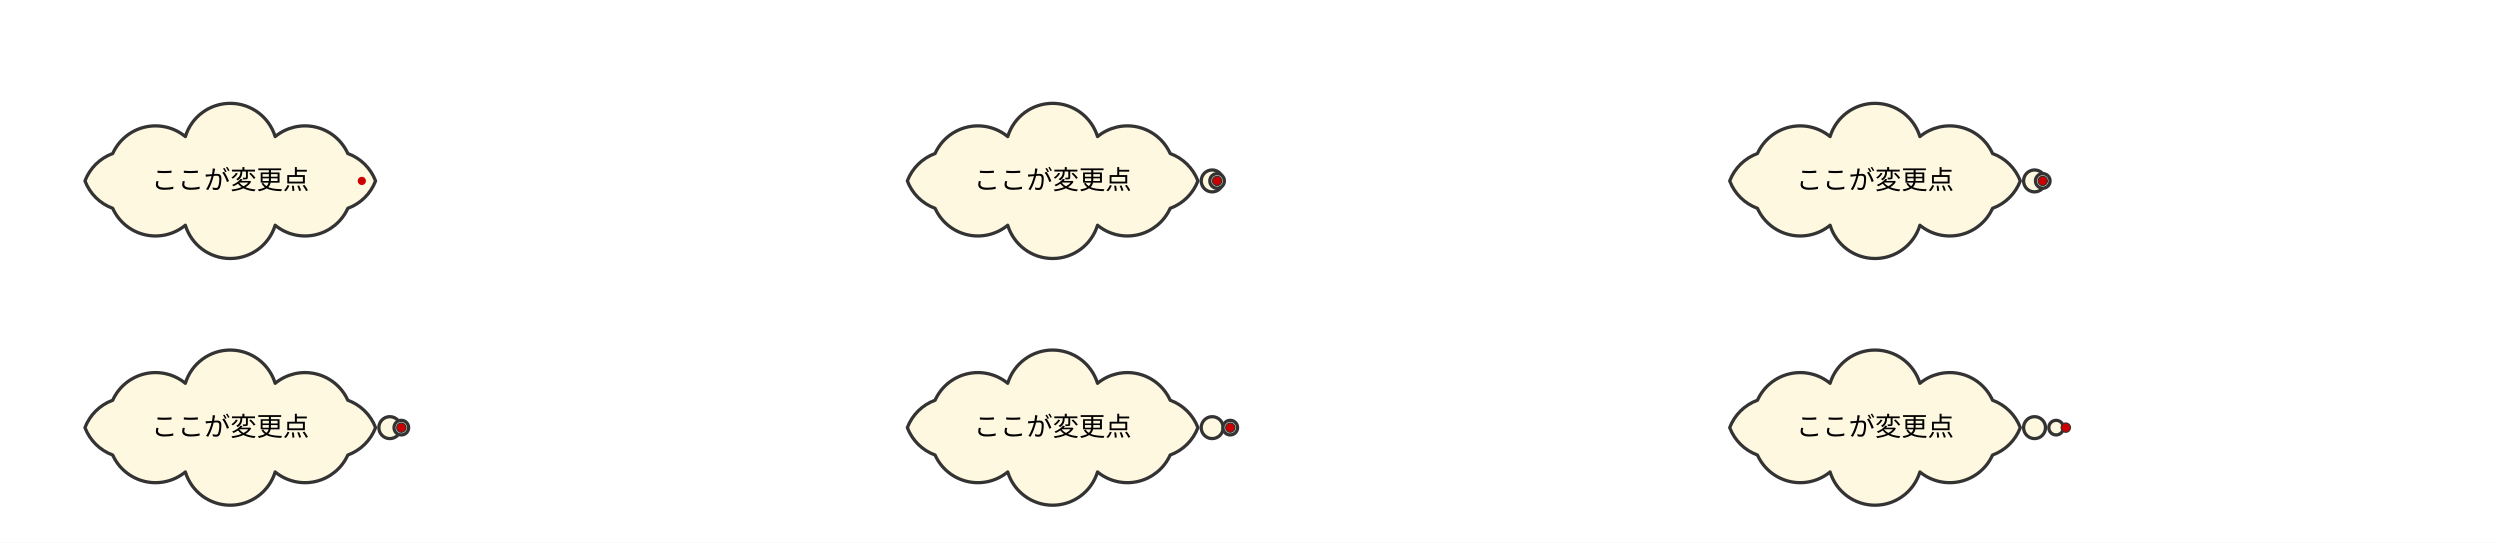
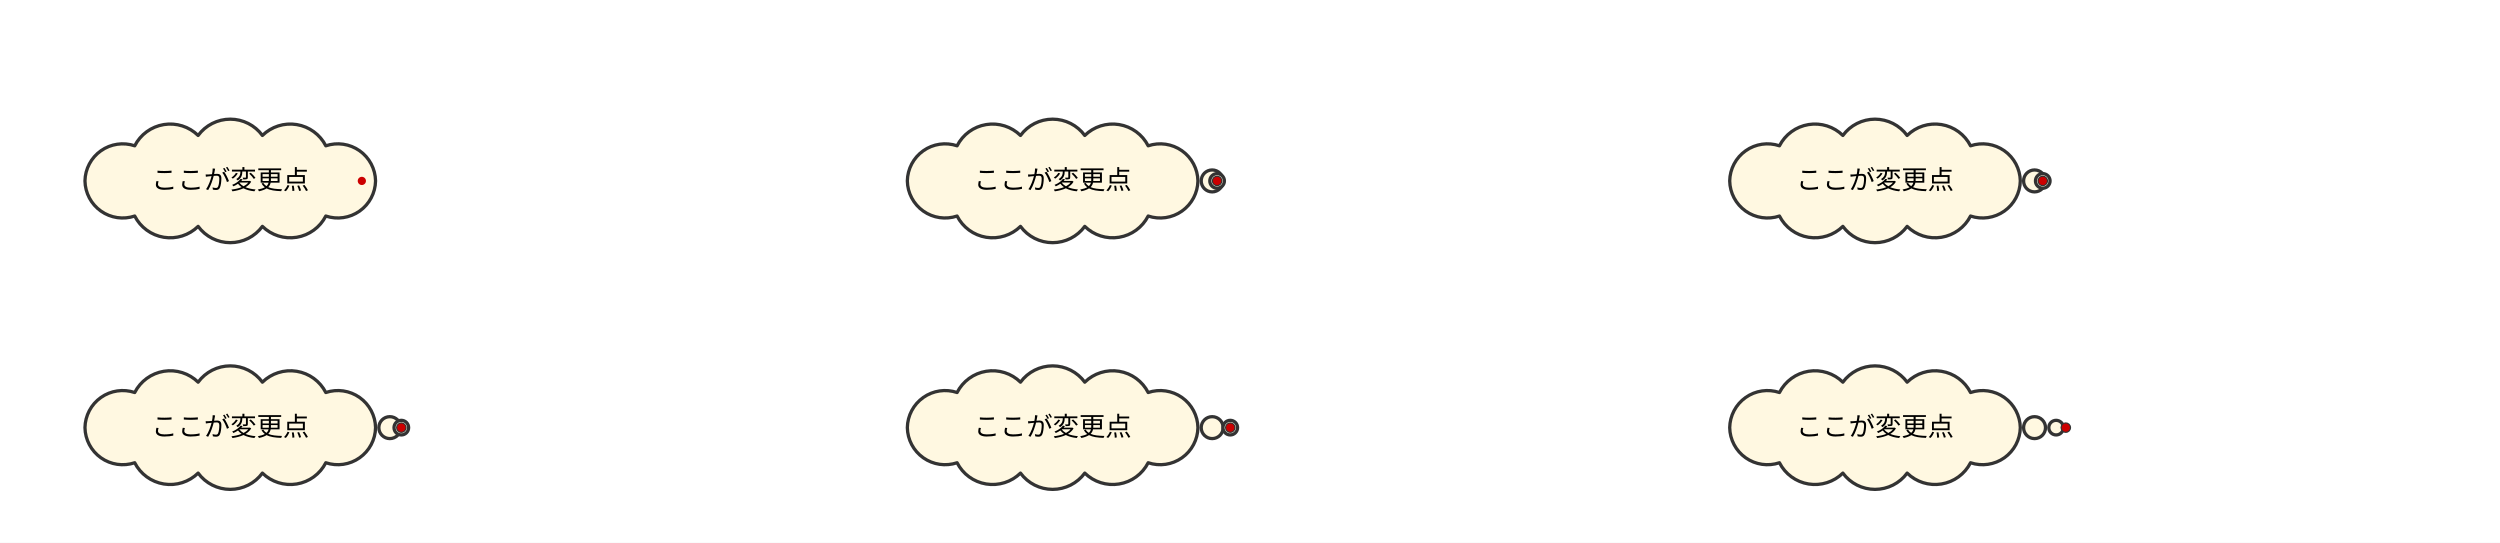
<svg xmlns="http://www.w3.org/2000/svg" viewBox="0 0 1520 330" width="1520" height="330" font-family="sans-serif" font-size="16">
  <rect width="100%" height="100%" fill="#fff" />
  <g transform="translate(-100 -50)">
-     <path d="M328.34 160A28.54 28.54 0 0 1 311.47 176.66A28.54 28.54 0 0 1 267.3 186.95A28.54 28.54 0 0 1 212.7 186.95A28.54 28.54 0 0 1 168.53 176.66A28.54 28.54 0 0 1 151.66 160A28.54 28.54 0 0 1 168.53 143.34A28.54 28.54 0 0 1 212.7 133.05A28.54 28.54 0 0 1 267.3 133.05A28.54 28.54 0 0 1 311.47 143.34A28.54 28.54 0 0 1 328.34 160Z" fill="#fff8e1" stroke="#333" stroke-width="2" stroke-linejoin="round" />
+     <path d="M328.34 160A22.95 22.95 0 0 1 298.09 181.35A24.22 24.22 0 0 1 259.54 187.64A24.23 24.23 0 0 1 220.46 187.64A24.22 24.22 0 0 1 181.91 181.35A22.95 22.95 0 0 1 151.66 160A22.95 22.95 0 0 1 181.91 138.65A24.22 24.22 0 0 1 220.46 132.36A24.23 24.23 0 0 1 259.54 132.36A24.22 24.22 0 0 1 298.09 138.65A22.95 22.95 0 0 1 328.34 160Z" fill="#fff8e1" stroke="#333" stroke-width="2" stroke-linejoin="round" />
    <text x="240" y="165" text-anchor="middle">ここが変更点</text>
    <circle cx="320" cy="160" r="2.5" fill="#c00" />
  </g>
  <g transform="translate(400 -50)">
-     <path d="M328.34 160A28.54 28.54 0 0 1 311.47 176.66A28.54 28.54 0 0 1 267.3 186.95A28.54 28.54 0 0 1 212.7 186.95A28.54 28.54 0 0 1 168.53 176.66A28.54 28.54 0 0 1 151.66 160A28.54 28.54 0 0 1 168.53 143.34A28.54 28.54 0 0 1 212.7 133.05A28.54 28.54 0 0 1 267.3 133.05A28.54 28.54 0 0 1 311.47 143.34A28.54 28.54 0 0 1 328.34 160Z" fill="#fff8e1" stroke="#333" stroke-width="2" stroke-linejoin="round" />
+     <path d="M328.34 160A22.95 22.95 0 0 1 298.09 181.35A24.22 24.22 0 0 1 259.54 187.64A24.23 24.23 0 0 1 220.46 187.64A24.22 24.22 0 0 1 181.91 181.35A22.95 22.95 0 0 1 151.66 160A22.95 22.95 0 0 1 181.91 138.65A24.22 24.22 0 0 1 220.46 132.36A24.23 24.23 0 0 1 259.54 132.36A24.22 24.22 0 0 1 298.09 138.65A22.95 22.95 0 0 1 328.34 160Z" fill="#fff8e1" stroke="#333" stroke-width="2" stroke-linejoin="round" />
    <circle cx="337.004" cy="160" r="6.667" fill="#fff8e1" stroke="#333" stroke-width="2" />
    <circle cx="340" cy="160" r="4.444" fill="#fff8e1" stroke="#333" stroke-width="2" />
    <circle cx="340" cy="160" r="2.222" fill="#fff8e1" stroke="#333" stroke-width="2" />
    <text x="240" y="165" text-anchor="middle">ここが変更点</text>
    <circle cx="340" cy="160" r="2.5" fill="#c00" />
  </g>
  <g transform="translate(900 -50)">
-     <path d="M328.34 160A28.54 28.54 0 0 1 311.47 176.66A28.54 28.54 0 0 1 267.3 186.95A28.54 28.54 0 0 1 212.7 186.95A28.54 28.54 0 0 1 168.53 176.66A28.54 28.54 0 0 1 151.66 160A28.54 28.54 0 0 1 168.53 143.34A28.54 28.54 0 0 1 212.7 133.05A28.54 28.54 0 0 1 267.3 133.05A28.54 28.54 0 0 1 311.47 143.34A28.54 28.54 0 0 1 328.34 160Z" fill="#fff8e1" stroke="#333" stroke-width="2" stroke-linejoin="round" />
+     <path d="M328.34 160A22.95 22.95 0 0 1 298.09 181.35A24.22 24.22 0 0 1 259.54 187.64A24.23 24.23 0 0 1 220.46 187.64A24.22 24.22 0 0 1 181.91 181.35A22.95 22.95 0 0 1 151.66 160A22.95 22.95 0 0 1 181.91 138.65A24.22 24.22 0 0 1 220.46 132.36A24.23 24.23 0 0 1 259.54 132.36A24.22 24.22 0 0 1 298.09 138.65A22.95 22.95 0 0 1 328.34 160Z" fill="#fff8e1" stroke="#333" stroke-width="2" stroke-linejoin="round" />
    <circle cx="337.004" cy="160" r="6.667" fill="#fff8e1" stroke="#333" stroke-width="2" />
    <circle cx="342" cy="160" r="4.444" fill="#fff8e1" stroke="#333" stroke-width="2" />
    <circle cx="342" cy="160" r="2.222" fill="#fff8e1" stroke="#333" stroke-width="2" />
    <text x="240" y="165" text-anchor="middle">ここが変更点</text>
    <circle cx="342" cy="160" r="2.5" fill="#c00" />
  </g>
  <g transform="translate(-100 100)">
-     <path d="M328.34 160A28.54 28.54 0 0 1 311.47 176.66A28.54 28.54 0 0 1 267.3 186.95A28.54 28.54 0 0 1 212.7 186.95A28.54 28.54 0 0 1 168.53 176.66A28.54 28.54 0 0 1 151.66 160A28.54 28.54 0 0 1 168.53 143.34A28.54 28.54 0 0 1 212.7 133.05A28.54 28.54 0 0 1 267.3 133.05A28.54 28.54 0 0 1 311.47 143.34A28.54 28.54 0 0 1 328.34 160Z" fill="#fff8e1" stroke="#333" stroke-width="2" stroke-linejoin="round" />
+     <path d="M328.34 160A22.95 22.95 0 0 1 298.09 181.35A24.22 24.22 0 0 1 259.54 187.64A24.23 24.23 0 0 1 220.46 187.64A24.22 24.22 0 0 1 181.91 181.35A22.95 22.95 0 0 1 151.66 160A22.95 22.95 0 0 1 181.91 138.65A24.22 24.22 0 0 1 220.46 132.36A24.23 24.23 0 0 1 259.54 132.36A24.22 24.22 0 0 1 298.09 138.65A22.95 22.95 0 0 1 328.34 160Z" fill="#fff8e1" stroke="#333" stroke-width="2" stroke-linejoin="round" />
    <circle cx="337.004" cy="160" r="6.667" fill="#fff8e1" stroke="#333" stroke-width="2" />
    <circle cx="344" cy="160" r="4.444" fill="#fff8e1" stroke="#333" stroke-width="2" />
    <circle cx="344" cy="160" r="2.222" fill="#fff8e1" stroke="#333" stroke-width="2" />
    <text x="240" y="165" text-anchor="middle">ここが変更点</text>
    <circle cx="344" cy="160" r="2.5" fill="#c00" />
  </g>
  <g transform="translate(400 100)">
-     <path d="M328.34 160A28.54 28.54 0 0 1 311.47 176.66A28.54 28.54 0 0 1 267.3 186.95A28.54 28.54 0 0 1 212.7 186.95A28.54 28.54 0 0 1 168.53 176.66A28.54 28.54 0 0 1 151.66 160A28.54 28.54 0 0 1 168.53 143.34A28.54 28.54 0 0 1 212.7 133.05A28.54 28.54 0 0 1 267.3 133.05A28.54 28.54 0 0 1 311.47 143.34A28.54 28.54 0 0 1 328.34 160Z" fill="#fff8e1" stroke="#333" stroke-width="2" stroke-linejoin="round" />
+     <path d="M328.34 160A22.95 22.95 0 0 1 298.09 181.35A24.22 24.22 0 0 1 259.54 187.64A24.23 24.23 0 0 1 220.46 187.64A24.22 24.22 0 0 1 181.91 181.35A22.95 22.95 0 0 1 151.66 160A22.95 22.95 0 0 1 181.91 138.65A24.22 24.22 0 0 1 220.46 132.36A24.23 24.23 0 0 1 259.54 132.36A24.22 24.22 0 0 1 298.09 138.65A22.95 22.95 0 0 1 328.34 160Z" fill="#fff8e1" stroke="#333" stroke-width="2" stroke-linejoin="round" />
    <circle cx="337.004" cy="160" r="6.667" fill="#fff8e1" stroke="#333" stroke-width="2" />
    <circle cx="348" cy="160" r="4.444" fill="#fff8e1" stroke="#333" stroke-width="2" />
    <circle cx="348" cy="160" r="2.222" fill="#fff8e1" stroke="#333" stroke-width="2" />
    <text x="240" y="165" text-anchor="middle">ここが変更点</text>
    <circle cx="348" cy="160" r="2.5" fill="#c00" />
  </g>
  <g transform="translate(900 100)">
-     <path d="M328.34 160A28.54 28.54 0 0 1 311.47 176.66A28.54 28.54 0 0 1 267.3 186.95A28.54 28.54 0 0 1 212.7 186.95A28.54 28.54 0 0 1 168.53 176.66A28.54 28.54 0 0 1 151.66 160A28.54 28.54 0 0 1 168.53 143.34A28.54 28.54 0 0 1 212.7 133.05A28.54 28.54 0 0 1 267.3 133.05A28.54 28.54 0 0 1 311.47 143.34A28.54 28.54 0 0 1 328.34 160Z" fill="#fff8e1" stroke="#333" stroke-width="2" stroke-linejoin="round" />
+     <path d="M328.34 160A22.95 22.95 0 0 1 298.09 181.35A24.22 24.22 0 0 1 259.54 187.64A24.23 24.23 0 0 1 220.46 187.64A24.22 24.22 0 0 1 181.91 181.35A22.95 22.95 0 0 1 151.66 160A22.95 22.95 0 0 1 181.91 138.65A24.22 24.22 0 0 1 220.46 132.36A24.23 24.23 0 0 1 259.54 132.36A24.22 24.22 0 0 1 298.09 138.65A22.95 22.95 0 0 1 328.34 160Z" fill="#fff8e1" stroke="#333" stroke-width="2" stroke-linejoin="round" />
    <circle cx="337.004" cy="160" r="6.667" fill="#fff8e1" stroke="#333" stroke-width="2" />
    <circle cx="350.115" cy="160" r="4.444" fill="#fff8e1" stroke="#333" stroke-width="2" />
    <circle cx="356" cy="160" r="2.222" fill="#fff8e1" stroke="#333" stroke-width="2" />
    <text x="240" y="165" text-anchor="middle">ここが変更点</text>
    <circle cx="356" cy="160" r="2.5" fill="#c00" />
  </g>
</svg>
